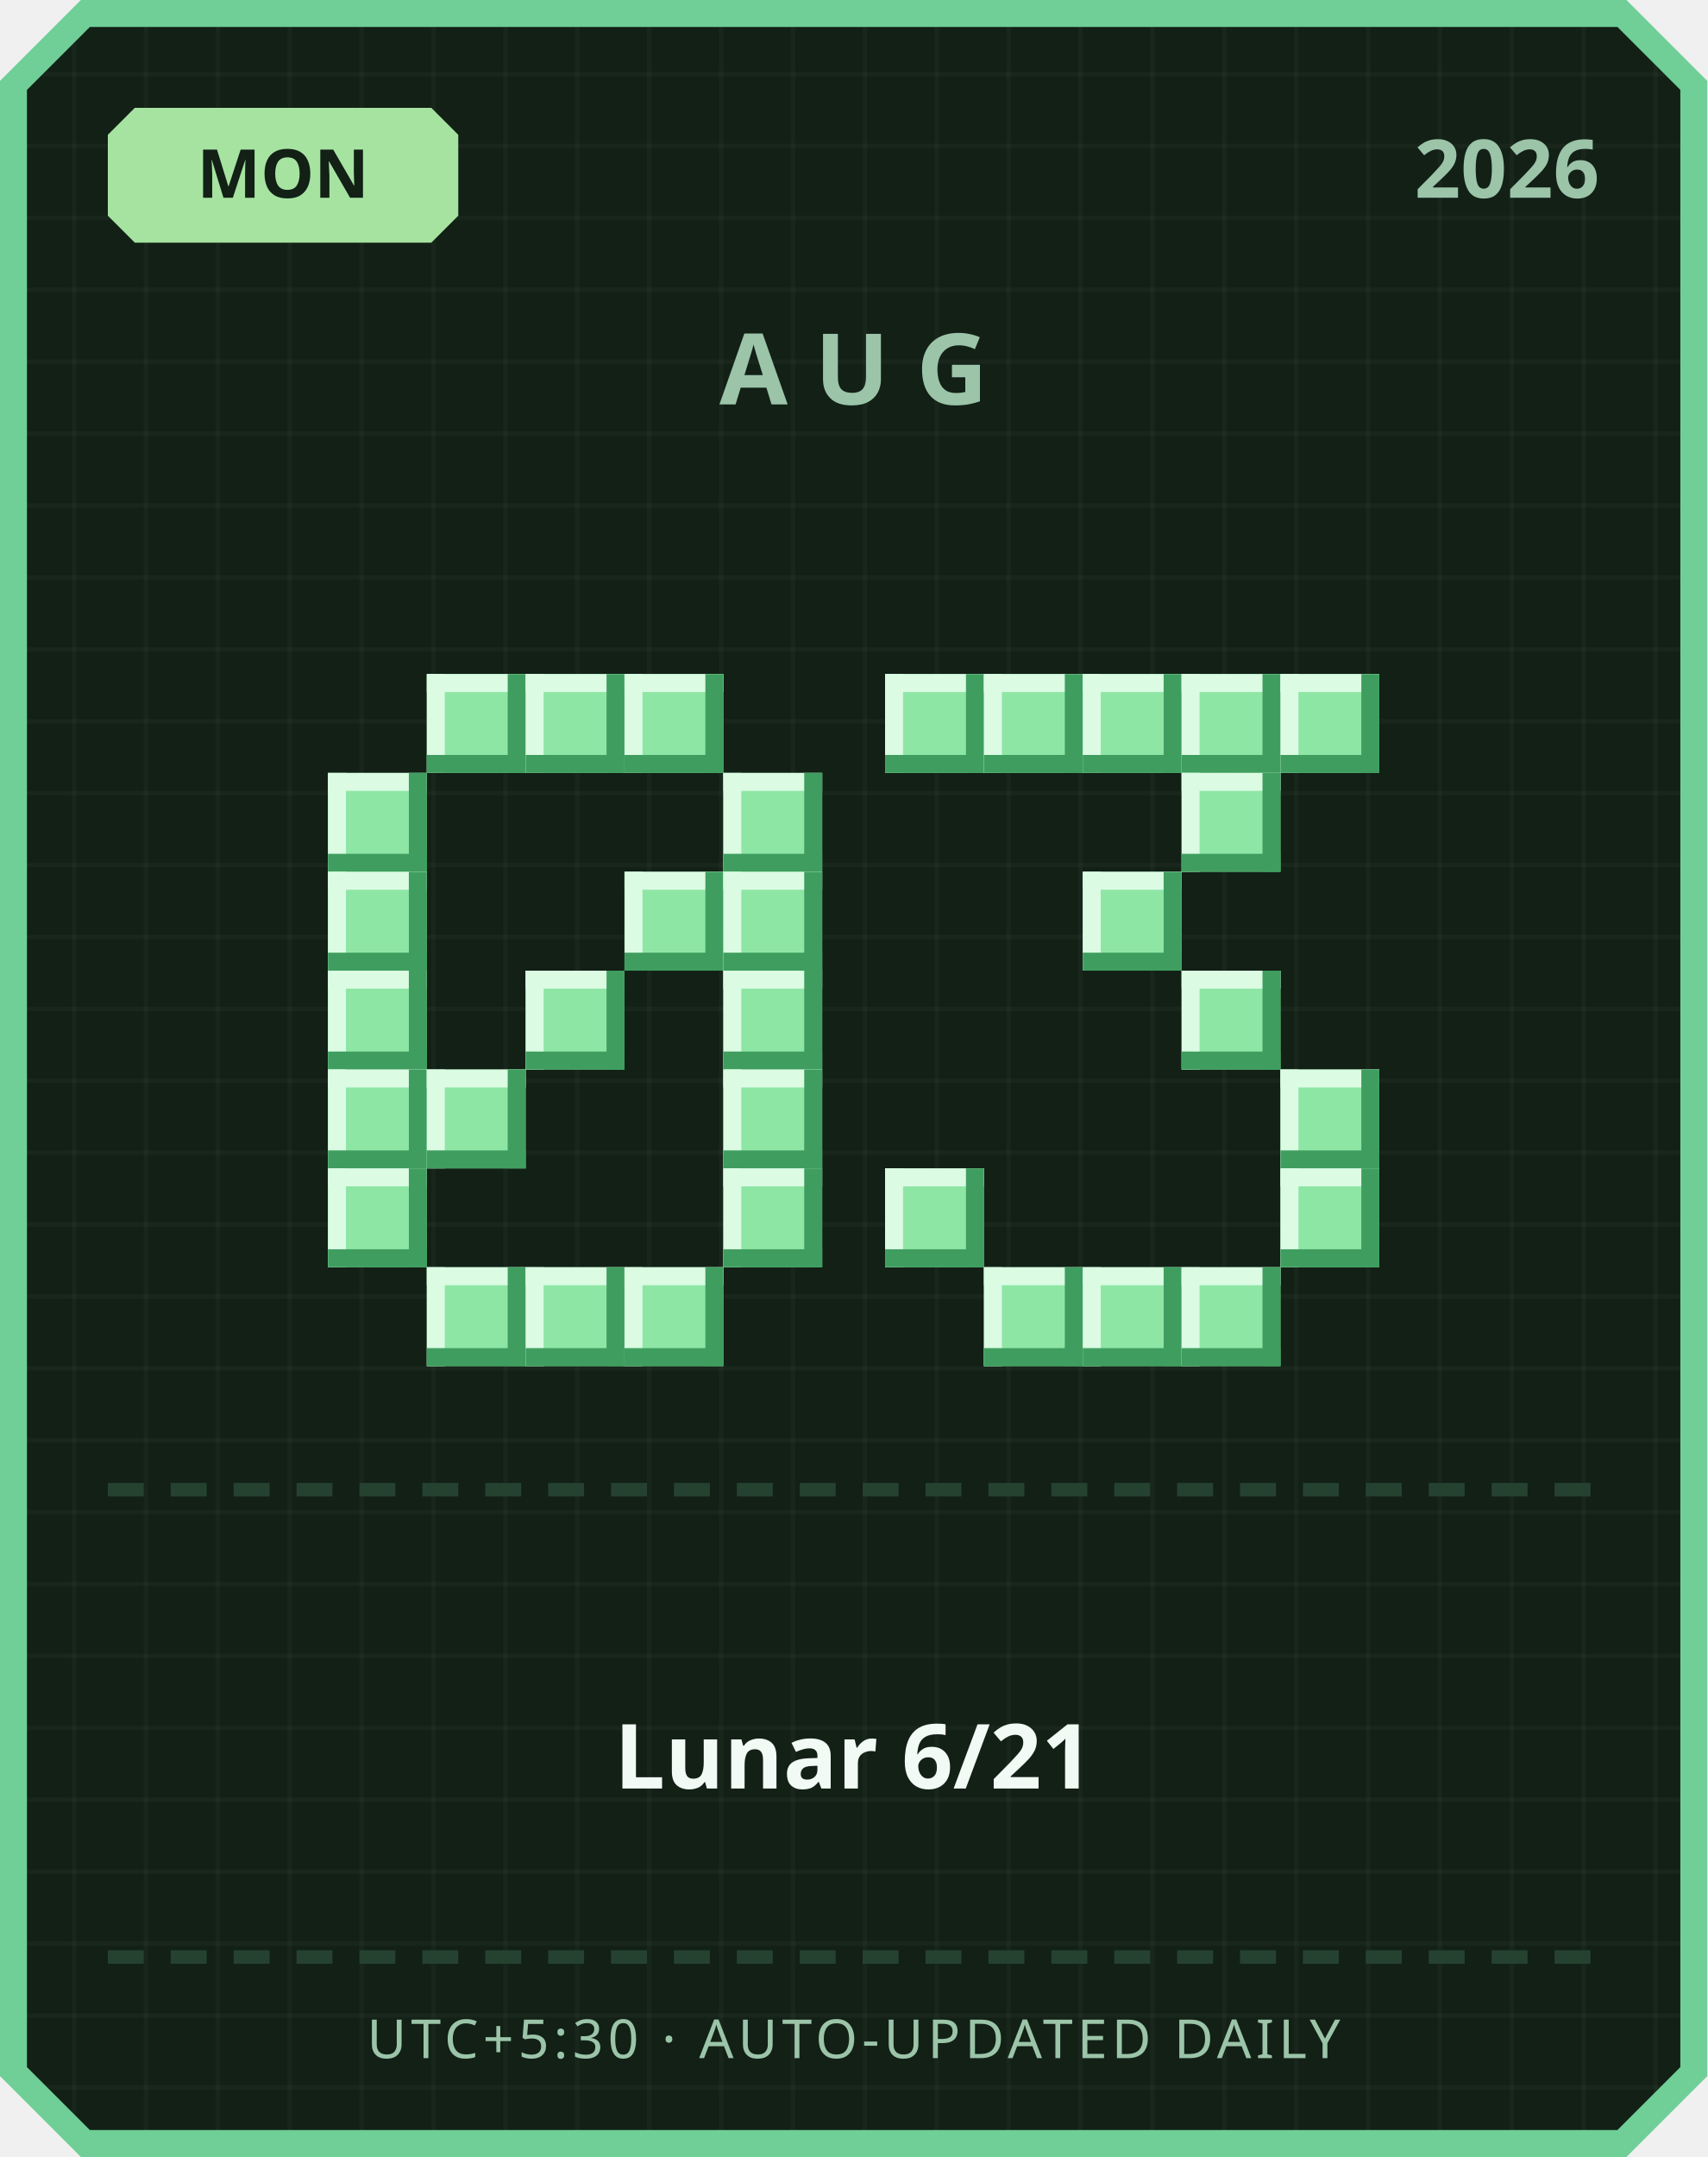
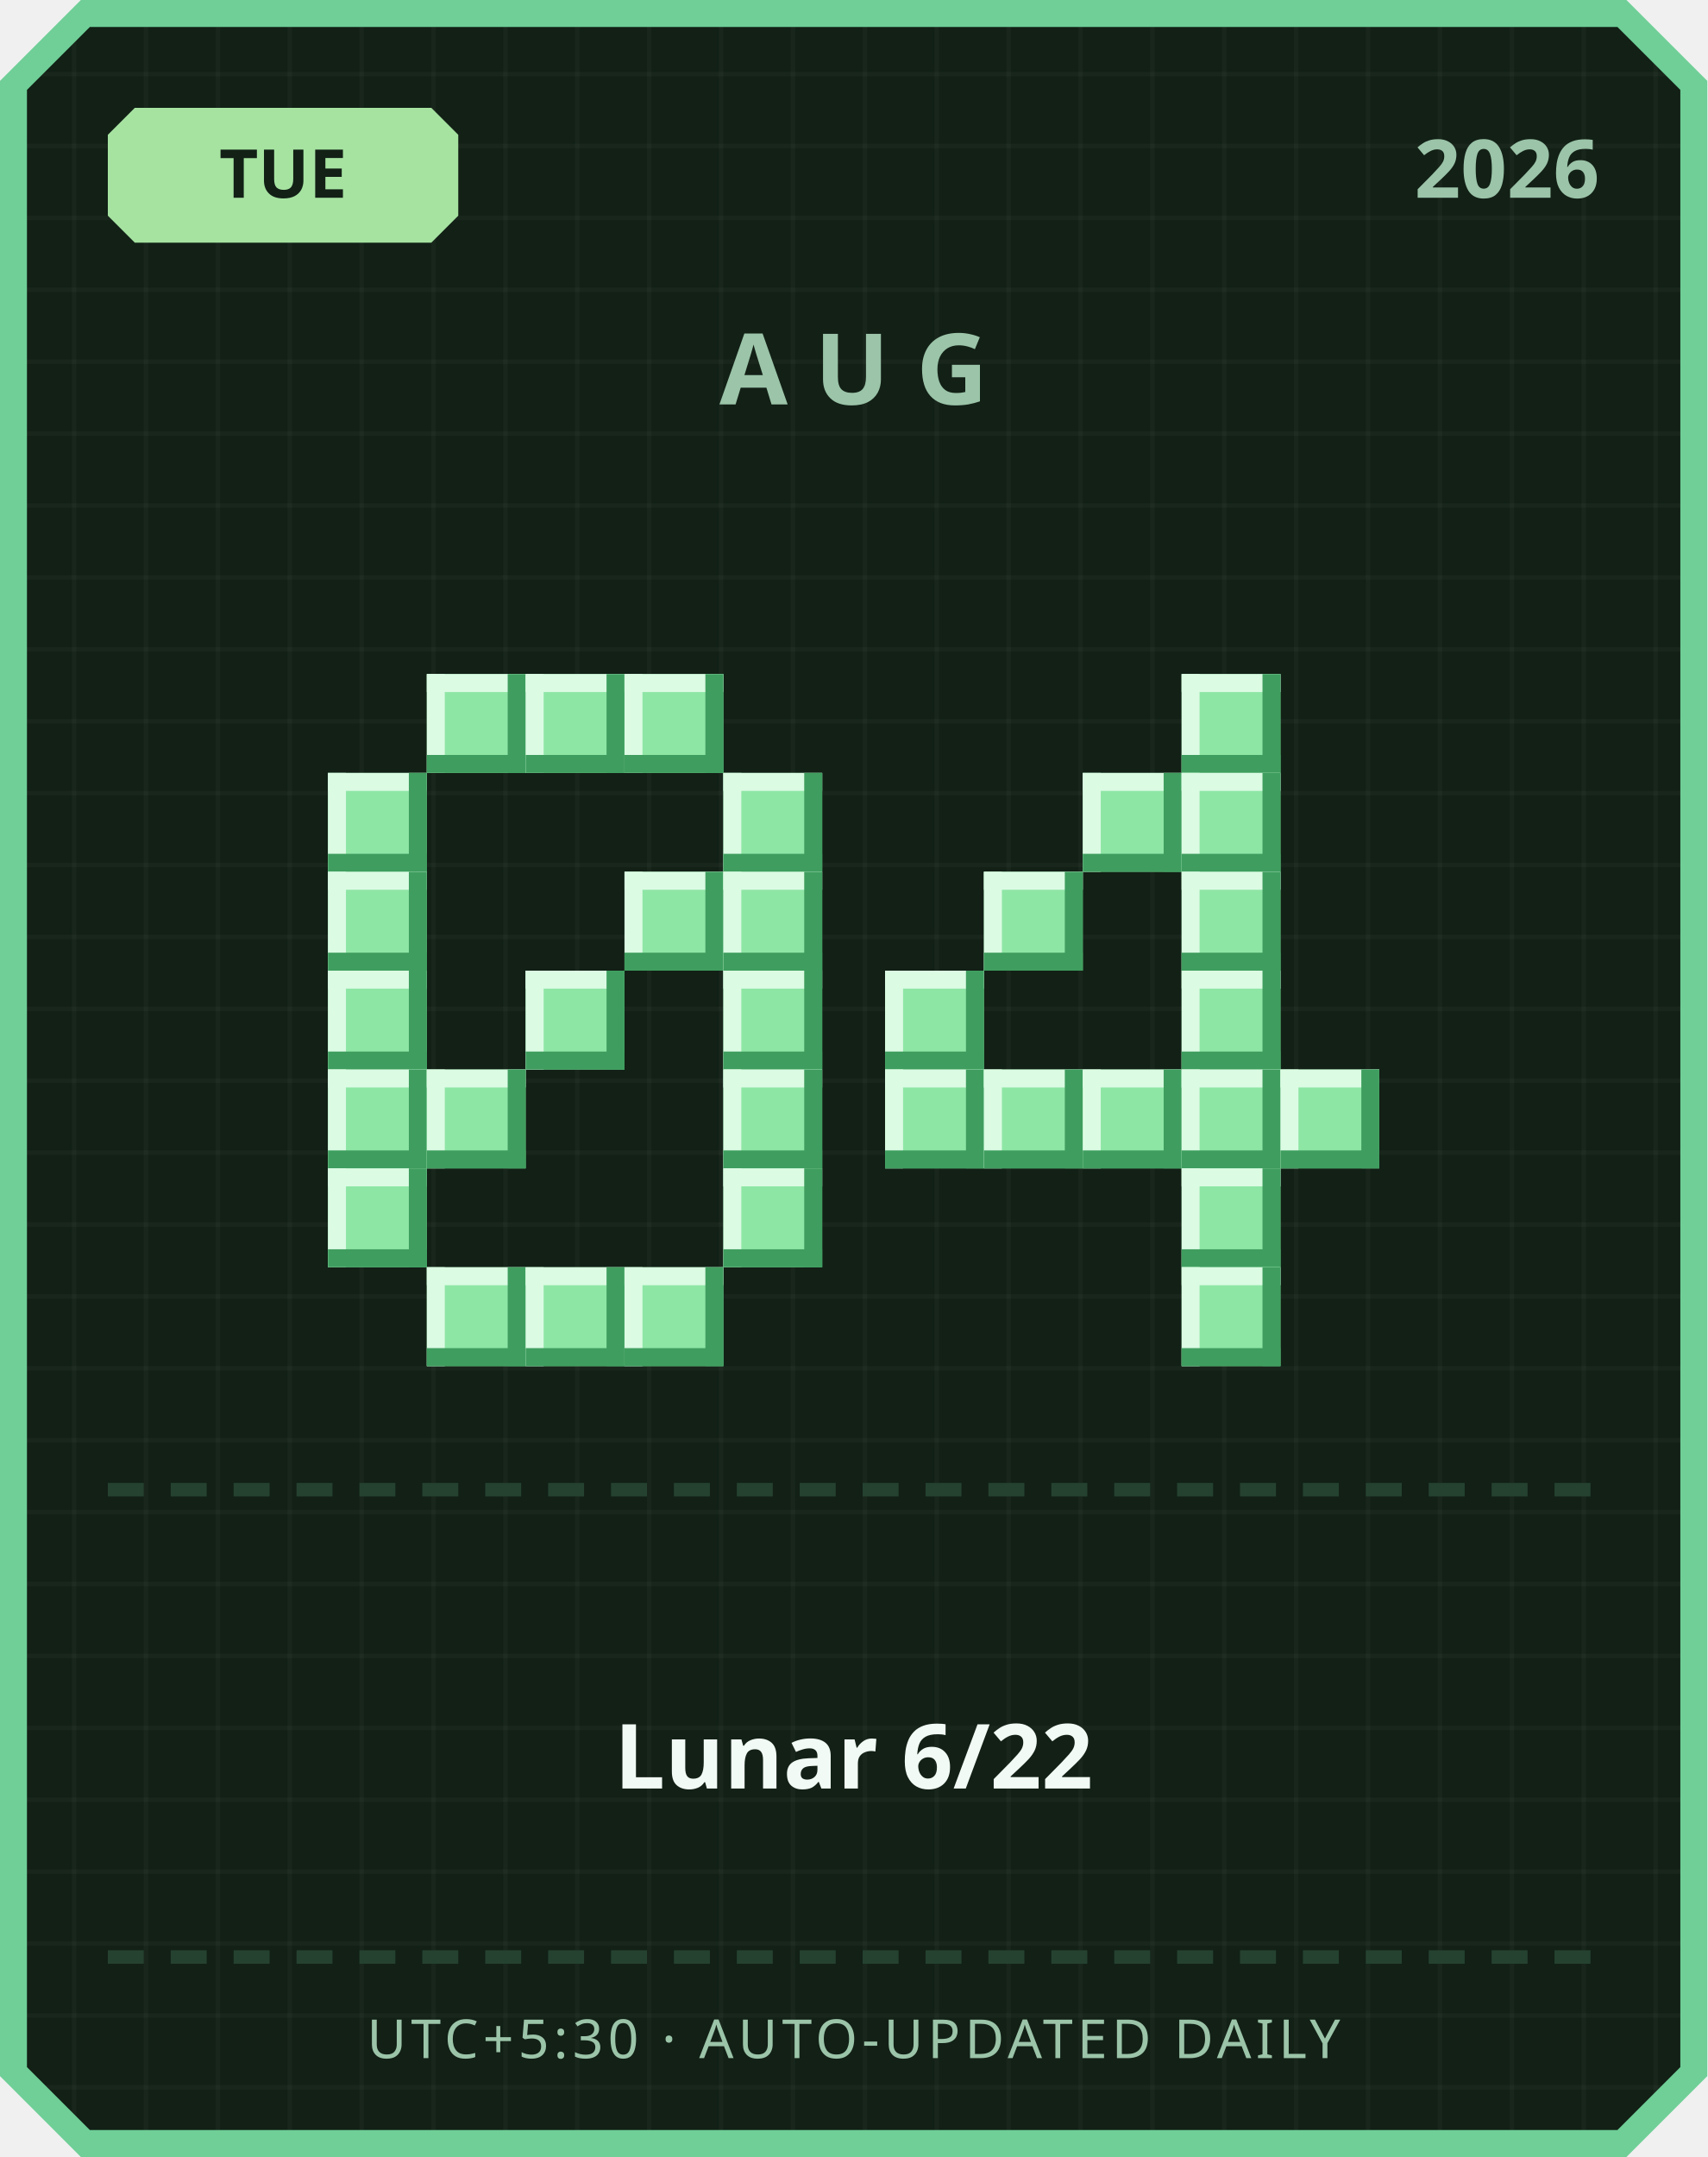
<svg xmlns="http://www.w3.org/2000/svg" width="380" height="480" viewBox="0 0 380 480">
  <defs>
    <pattern id="grid" width="16" height="16" patternUnits="userSpaceOnUse">
      <rect width="16" height="16" fill="#122016" />
      <rect width="1" height="16" fill="#ffffff" opacity="0.03" />
      <rect width="16" height="1" fill="#ffffff" opacity="0.03" />
    </pattern>
  </defs>
  <path d="M 18,0 L 362,0 L 380,18 L 380,462 L 362,480 L 18,480 L 0,462 L 0,18 Z" fill="#6fcf97" />
  <path d="M 20,6 L 360,6 L 374,20 L 374,460 L 360,474 L 20,474 L 6,460 L 6,20 Z" fill="url(#grid)" />
  <path d="M 30,24 L 96,24 L 102,30 L 102,48 L 96,54 L 30,54 L 24,48 L 24,30 Z" fill="#a6e3a1" />
-   <text x="63" y="44" text-anchor="middle" font-family="'Segoe UI', sans-serif" font-size="15" font-weight="700" fill="#122016">MON</text>
+   <text x="63" y="44" text-anchor="middle" font-family="'Segoe UI', sans-serif" font-size="15" font-weight="700" fill="#122016">TUE</text>
  <text x="356" y="44" text-anchor="end" font-family="'Segoe UI', sans-serif" font-size="18" font-weight="700" fill="#9bc4a8">2026</text>
  <text x="190" y="90" text-anchor="middle" font-family="'Segoe UI', sans-serif" font-size="22" font-weight="700" letter-spacing="6" fill="#9bc4a8">AUG</text>
  <rect x="95" y="150" width="22" height="22" fill="#8ee6a5" />
  <rect x="95" y="150" width="22" height="4" fill="#dbfbe3" />
  <rect x="95" y="150" width="4" height="22" fill="#dbfbe3" />
  <rect x="95" y="168" width="22" height="4" fill="#3f9e5f" />
  <rect x="113" y="150" width="4" height="22" fill="#3f9e5f" />
  <rect x="117" y="150" width="22" height="22" fill="#8ee6a5" />
  <rect x="117" y="150" width="22" height="4" fill="#dbfbe3" />
  <rect x="117" y="150" width="4" height="22" fill="#dbfbe3" />
  <rect x="117" y="168" width="22" height="4" fill="#3f9e5f" />
  <rect x="135" y="150" width="4" height="22" fill="#3f9e5f" />
  <rect x="139" y="150" width="22" height="22" fill="#8ee6a5" />
  <rect x="139" y="150" width="22" height="4" fill="#dbfbe3" />
  <rect x="139" y="150" width="4" height="22" fill="#dbfbe3" />
  <rect x="139" y="168" width="22" height="4" fill="#3f9e5f" />
  <rect x="157" y="150" width="4" height="22" fill="#3f9e5f" />
  <rect x="73" y="172" width="22" height="22" fill="#8ee6a5" />
  <rect x="73" y="172" width="22" height="4" fill="#dbfbe3" />
  <rect x="73" y="172" width="4" height="22" fill="#dbfbe3" />
  <rect x="73" y="190" width="22" height="4" fill="#3f9e5f" />
  <rect x="91" y="172" width="4" height="22" fill="#3f9e5f" />
  <rect x="161" y="172" width="22" height="22" fill="#8ee6a5" />
  <rect x="161" y="172" width="22" height="4" fill="#dbfbe3" />
  <rect x="161" y="172" width="4" height="22" fill="#dbfbe3" />
  <rect x="161" y="190" width="22" height="4" fill="#3f9e5f" />
  <rect x="179" y="172" width="4" height="22" fill="#3f9e5f" />
  <rect x="73" y="194" width="22" height="22" fill="#8ee6a5" />
  <rect x="73" y="194" width="22" height="4" fill="#dbfbe3" />
  <rect x="73" y="194" width="4" height="22" fill="#dbfbe3" />
  <rect x="73" y="212" width="22" height="4" fill="#3f9e5f" />
  <rect x="91" y="194" width="4" height="22" fill="#3f9e5f" />
  <rect x="139" y="194" width="22" height="22" fill="#8ee6a5" />
  <rect x="139" y="194" width="22" height="4" fill="#dbfbe3" />
  <rect x="139" y="194" width="4" height="22" fill="#dbfbe3" />
  <rect x="139" y="212" width="22" height="4" fill="#3f9e5f" />
  <rect x="157" y="194" width="4" height="22" fill="#3f9e5f" />
  <rect x="161" y="194" width="22" height="22" fill="#8ee6a5" />
  <rect x="161" y="194" width="22" height="4" fill="#dbfbe3" />
  <rect x="161" y="194" width="4" height="22" fill="#dbfbe3" />
  <rect x="161" y="212" width="22" height="4" fill="#3f9e5f" />
  <rect x="179" y="194" width="4" height="22" fill="#3f9e5f" />
  <rect x="73" y="216" width="22" height="22" fill="#8ee6a5" />
  <rect x="73" y="216" width="22" height="4" fill="#dbfbe3" />
  <rect x="73" y="216" width="4" height="22" fill="#dbfbe3" />
  <rect x="73" y="234" width="22" height="4" fill="#3f9e5f" />
  <rect x="91" y="216" width="4" height="22" fill="#3f9e5f" />
  <rect x="117" y="216" width="22" height="22" fill="#8ee6a5" />
  <rect x="117" y="216" width="22" height="4" fill="#dbfbe3" />
  <rect x="117" y="216" width="4" height="22" fill="#dbfbe3" />
  <rect x="117" y="234" width="22" height="4" fill="#3f9e5f" />
  <rect x="135" y="216" width="4" height="22" fill="#3f9e5f" />
  <rect x="161" y="216" width="22" height="22" fill="#8ee6a5" />
  <rect x="161" y="216" width="22" height="4" fill="#dbfbe3" />
  <rect x="161" y="216" width="4" height="22" fill="#dbfbe3" />
  <rect x="161" y="234" width="22" height="4" fill="#3f9e5f" />
  <rect x="179" y="216" width="4" height="22" fill="#3f9e5f" />
  <rect x="73" y="238" width="22" height="22" fill="#8ee6a5" />
  <rect x="73" y="238" width="22" height="4" fill="#dbfbe3" />
  <rect x="73" y="238" width="4" height="22" fill="#dbfbe3" />
  <rect x="73" y="256" width="22" height="4" fill="#3f9e5f" />
  <rect x="91" y="238" width="4" height="22" fill="#3f9e5f" />
  <rect x="95" y="238" width="22" height="22" fill="#8ee6a5" />
  <rect x="95" y="238" width="22" height="4" fill="#dbfbe3" />
  <rect x="95" y="238" width="4" height="22" fill="#dbfbe3" />
  <rect x="95" y="256" width="22" height="4" fill="#3f9e5f" />
  <rect x="113" y="238" width="4" height="22" fill="#3f9e5f" />
  <rect x="161" y="238" width="22" height="22" fill="#8ee6a5" />
  <rect x="161" y="238" width="22" height="4" fill="#dbfbe3" />
  <rect x="161" y="238" width="4" height="22" fill="#dbfbe3" />
  <rect x="161" y="256" width="22" height="4" fill="#3f9e5f" />
  <rect x="179" y="238" width="4" height="22" fill="#3f9e5f" />
  <rect x="73" y="260" width="22" height="22" fill="#8ee6a5" />
  <rect x="73" y="260" width="22" height="4" fill="#dbfbe3" />
  <rect x="73" y="260" width="4" height="22" fill="#dbfbe3" />
  <rect x="73" y="278" width="22" height="4" fill="#3f9e5f" />
  <rect x="91" y="260" width="4" height="22" fill="#3f9e5f" />
  <rect x="161" y="260" width="22" height="22" fill="#8ee6a5" />
  <rect x="161" y="260" width="22" height="4" fill="#dbfbe3" />
  <rect x="161" y="260" width="4" height="22" fill="#dbfbe3" />
  <rect x="161" y="278" width="22" height="4" fill="#3f9e5f" />
  <rect x="179" y="260" width="4" height="22" fill="#3f9e5f" />
  <rect x="95" y="282" width="22" height="22" fill="#8ee6a5" />
  <rect x="95" y="282" width="22" height="4" fill="#dbfbe3" />
  <rect x="95" y="282" width="4" height="22" fill="#dbfbe3" />
  <rect x="95" y="300" width="22" height="4" fill="#3f9e5f" />
  <rect x="113" y="282" width="4" height="22" fill="#3f9e5f" />
  <rect x="117" y="282" width="22" height="22" fill="#8ee6a5" />
  <rect x="117" y="282" width="22" height="4" fill="#dbfbe3" />
  <rect x="117" y="282" width="4" height="22" fill="#dbfbe3" />
  <rect x="117" y="300" width="22" height="4" fill="#3f9e5f" />
  <rect x="135" y="282" width="4" height="22" fill="#3f9e5f" />
  <rect x="139" y="282" width="22" height="22" fill="#8ee6a5" />
  <rect x="139" y="282" width="22" height="4" fill="#dbfbe3" />
  <rect x="139" y="282" width="4" height="22" fill="#dbfbe3" />
  <rect x="139" y="300" width="22" height="4" fill="#3f9e5f" />
  <rect x="157" y="282" width="4" height="22" fill="#3f9e5f" />
-   <rect x="197" y="150" width="22" height="22" fill="#8ee6a5" />
-   <rect x="197" y="150" width="22" height="4" fill="#dbfbe3" />
-   <rect x="197" y="150" width="4" height="22" fill="#dbfbe3" />
-   <rect x="197" y="168" width="22" height="4" fill="#3f9e5f" />
-   <rect x="215" y="150" width="4" height="22" fill="#3f9e5f" />
-   <rect x="219" y="150" width="22" height="22" fill="#8ee6a5" />
-   <rect x="219" y="150" width="22" height="4" fill="#dbfbe3" />
-   <rect x="219" y="150" width="4" height="22" fill="#dbfbe3" />
-   <rect x="219" y="168" width="22" height="4" fill="#3f9e5f" />
-   <rect x="237" y="150" width="4" height="22" fill="#3f9e5f" />
-   <rect x="241" y="150" width="22" height="22" fill="#8ee6a5" />
-   <rect x="241" y="150" width="22" height="4" fill="#dbfbe3" />
-   <rect x="241" y="150" width="4" height="22" fill="#dbfbe3" />
-   <rect x="241" y="168" width="22" height="4" fill="#3f9e5f" />
-   <rect x="259" y="150" width="4" height="22" fill="#3f9e5f" />
  <rect x="263" y="150" width="22" height="22" fill="#8ee6a5" />
  <rect x="263" y="150" width="22" height="4" fill="#dbfbe3" />
  <rect x="263" y="150" width="4" height="22" fill="#dbfbe3" />
  <rect x="263" y="168" width="22" height="4" fill="#3f9e5f" />
  <rect x="281" y="150" width="4" height="22" fill="#3f9e5f" />
-   <rect x="285" y="150" width="22" height="22" fill="#8ee6a5" />
-   <rect x="285" y="150" width="22" height="4" fill="#dbfbe3" />
-   <rect x="285" y="150" width="4" height="22" fill="#dbfbe3" />
-   <rect x="285" y="168" width="22" height="4" fill="#3f9e5f" />
-   <rect x="303" y="150" width="4" height="22" fill="#3f9e5f" />
+   <rect x="241" y="172" width="22" height="22" fill="#8ee6a5" />
+   <rect x="241" y="172" width="22" height="4" fill="#dbfbe3" />
+   <rect x="241" y="172" width="4" height="22" fill="#dbfbe3" />
+   <rect x="241" y="190" width="22" height="4" fill="#3f9e5f" />
+   <rect x="259" y="172" width="4" height="22" fill="#3f9e5f" />
  <rect x="263" y="172" width="22" height="22" fill="#8ee6a5" />
  <rect x="263" y="172" width="22" height="4" fill="#dbfbe3" />
  <rect x="263" y="172" width="4" height="22" fill="#dbfbe3" />
  <rect x="263" y="190" width="22" height="4" fill="#3f9e5f" />
  <rect x="281" y="172" width="4" height="22" fill="#3f9e5f" />
-   <rect x="241" y="194" width="22" height="22" fill="#8ee6a5" />
-   <rect x="241" y="194" width="22" height="4" fill="#dbfbe3" />
-   <rect x="241" y="194" width="4" height="22" fill="#dbfbe3" />
-   <rect x="241" y="212" width="22" height="4" fill="#3f9e5f" />
-   <rect x="259" y="194" width="4" height="22" fill="#3f9e5f" />
+   <rect x="219" y="194" width="22" height="22" fill="#8ee6a5" />
+   <rect x="219" y="194" width="22" height="4" fill="#dbfbe3" />
+   <rect x="219" y="194" width="4" height="22" fill="#dbfbe3" />
+   <rect x="219" y="212" width="22" height="4" fill="#3f9e5f" />
+   <rect x="237" y="194" width="4" height="22" fill="#3f9e5f" />
+   <rect x="263" y="194" width="22" height="22" fill="#8ee6a5" />
+   <rect x="263" y="194" width="22" height="4" fill="#dbfbe3" />
+   <rect x="263" y="194" width="4" height="22" fill="#dbfbe3" />
+   <rect x="263" y="212" width="22" height="4" fill="#3f9e5f" />
+   <rect x="281" y="194" width="4" height="22" fill="#3f9e5f" />
+   <rect x="197" y="216" width="22" height="22" fill="#8ee6a5" />
+   <rect x="197" y="216" width="22" height="4" fill="#dbfbe3" />
+   <rect x="197" y="216" width="4" height="22" fill="#dbfbe3" />
+   <rect x="197" y="234" width="22" height="4" fill="#3f9e5f" />
+   <rect x="215" y="216" width="4" height="22" fill="#3f9e5f" />
  <rect x="263" y="216" width="22" height="22" fill="#8ee6a5" />
  <rect x="263" y="216" width="22" height="4" fill="#dbfbe3" />
  <rect x="263" y="216" width="4" height="22" fill="#dbfbe3" />
  <rect x="263" y="234" width="22" height="4" fill="#3f9e5f" />
  <rect x="281" y="216" width="4" height="22" fill="#3f9e5f" />
+   <rect x="197" y="238" width="22" height="22" fill="#8ee6a5" />
+   <rect x="197" y="238" width="22" height="4" fill="#dbfbe3" />
+   <rect x="197" y="238" width="4" height="22" fill="#dbfbe3" />
+   <rect x="197" y="256" width="22" height="4" fill="#3f9e5f" />
+   <rect x="215" y="238" width="4" height="22" fill="#3f9e5f" />
+   <rect x="219" y="238" width="22" height="22" fill="#8ee6a5" />
+   <rect x="219" y="238" width="22" height="4" fill="#dbfbe3" />
+   <rect x="219" y="238" width="4" height="22" fill="#dbfbe3" />
+   <rect x="219" y="256" width="22" height="4" fill="#3f9e5f" />
+   <rect x="237" y="238" width="4" height="22" fill="#3f9e5f" />
+   <rect x="241" y="238" width="22" height="22" fill="#8ee6a5" />
+   <rect x="241" y="238" width="22" height="4" fill="#dbfbe3" />
+   <rect x="241" y="238" width="4" height="22" fill="#dbfbe3" />
+   <rect x="241" y="256" width="22" height="4" fill="#3f9e5f" />
+   <rect x="259" y="238" width="4" height="22" fill="#3f9e5f" />
+   <rect x="263" y="238" width="22" height="22" fill="#8ee6a5" />
+   <rect x="263" y="238" width="22" height="4" fill="#dbfbe3" />
+   <rect x="263" y="238" width="4" height="22" fill="#dbfbe3" />
+   <rect x="263" y="256" width="22" height="4" fill="#3f9e5f" />
+   <rect x="281" y="238" width="4" height="22" fill="#3f9e5f" />
  <rect x="285" y="238" width="22" height="22" fill="#8ee6a5" />
  <rect x="285" y="238" width="22" height="4" fill="#dbfbe3" />
  <rect x="285" y="238" width="4" height="22" fill="#dbfbe3" />
  <rect x="285" y="256" width="22" height="4" fill="#3f9e5f" />
  <rect x="303" y="238" width="4" height="22" fill="#3f9e5f" />
-   <rect x="197" y="260" width="22" height="22" fill="#8ee6a5" />
-   <rect x="197" y="260" width="22" height="4" fill="#dbfbe3" />
-   <rect x="197" y="260" width="4" height="22" fill="#dbfbe3" />
-   <rect x="197" y="278" width="22" height="4" fill="#3f9e5f" />
-   <rect x="215" y="260" width="4" height="22" fill="#3f9e5f" />
-   <rect x="285" y="260" width="22" height="22" fill="#8ee6a5" />
-   <rect x="285" y="260" width="22" height="4" fill="#dbfbe3" />
-   <rect x="285" y="260" width="4" height="22" fill="#dbfbe3" />
-   <rect x="285" y="278" width="22" height="4" fill="#3f9e5f" />
-   <rect x="303" y="260" width="4" height="22" fill="#3f9e5f" />
-   <rect x="219" y="282" width="22" height="22" fill="#8ee6a5" />
-   <rect x="219" y="282" width="22" height="4" fill="#dbfbe3" />
-   <rect x="219" y="282" width="4" height="22" fill="#dbfbe3" />
-   <rect x="219" y="300" width="22" height="4" fill="#3f9e5f" />
-   <rect x="237" y="282" width="4" height="22" fill="#3f9e5f" />
-   <rect x="241" y="282" width="22" height="22" fill="#8ee6a5" />
-   <rect x="241" y="282" width="22" height="4" fill="#dbfbe3" />
-   <rect x="241" y="282" width="4" height="22" fill="#dbfbe3" />
-   <rect x="241" y="300" width="22" height="4" fill="#3f9e5f" />
-   <rect x="259" y="282" width="4" height="22" fill="#3f9e5f" />
+   <rect x="263" y="260" width="22" height="22" fill="#8ee6a5" />
+   <rect x="263" y="260" width="22" height="4" fill="#dbfbe3" />
+   <rect x="263" y="260" width="4" height="22" fill="#dbfbe3" />
+   <rect x="263" y="278" width="22" height="4" fill="#3f9e5f" />
+   <rect x="281" y="260" width="4" height="22" fill="#3f9e5f" />
  <rect x="263" y="282" width="22" height="22" fill="#8ee6a5" />
  <rect x="263" y="282" width="22" height="4" fill="#dbfbe3" />
  <rect x="263" y="282" width="4" height="22" fill="#dbfbe3" />
  <rect x="263" y="300" width="22" height="4" fill="#3f9e5f" />
  <rect x="281" y="282" width="4" height="22" fill="#3f9e5f" />
  <rect x="24" y="330" width="8" height="3" fill="#254230" />
  <rect x="38" y="330" width="8" height="3" fill="#254230" />
  <rect x="52" y="330" width="8" height="3" fill="#254230" />
  <rect x="66" y="330" width="8" height="3" fill="#254230" />
  <rect x="80" y="330" width="8" height="3" fill="#254230" />
  <rect x="94" y="330" width="8" height="3" fill="#254230" />
  <rect x="108" y="330" width="8" height="3" fill="#254230" />
  <rect x="122" y="330" width="8" height="3" fill="#254230" />
  <rect x="136" y="330" width="8" height="3" fill="#254230" />
  <rect x="150" y="330" width="8" height="3" fill="#254230" />
  <rect x="164" y="330" width="8" height="3" fill="#254230" />
  <rect x="178" y="330" width="8" height="3" fill="#254230" />
  <rect x="192" y="330" width="8" height="3" fill="#254230" />
  <rect x="206" y="330" width="8" height="3" fill="#254230" />
  <rect x="220" y="330" width="8" height="3" fill="#254230" />
  <rect x="234" y="330" width="8" height="3" fill="#254230" />
  <rect x="248" y="330" width="8" height="3" fill="#254230" />
  <rect x="262" y="330" width="8" height="3" fill="#254230" />
  <rect x="276" y="330" width="8" height="3" fill="#254230" />
  <rect x="290" y="330" width="8" height="3" fill="#254230" />
  <rect x="304" y="330" width="8" height="3" fill="#254230" />
  <rect x="318" y="330" width="8" height="3" fill="#254230" />
  <rect x="332" y="330" width="8" height="3" fill="#254230" />
  <rect x="346" y="330" width="8" height="3" fill="#254230" />
-   <text x="190" y="398" text-anchor="middle" font-family="'Segoe UI', 'Microsoft JhengHei', sans-serif" font-size="20" font-weight="700" fill="#f1faf4">Lunar 6/21</text>
+   <text x="190" y="398" text-anchor="middle" font-family="'Segoe UI', 'Microsoft JhengHei', sans-serif" font-size="20" font-weight="700" fill="#f1faf4">Lunar 6/22</text>
  <rect x="24" y="434" width="8" height="3" fill="#254230" />
  <rect x="38" y="434" width="8" height="3" fill="#254230" />
  <rect x="52" y="434" width="8" height="3" fill="#254230" />
  <rect x="66" y="434" width="8" height="3" fill="#254230" />
  <rect x="80" y="434" width="8" height="3" fill="#254230" />
  <rect x="94" y="434" width="8" height="3" fill="#254230" />
  <rect x="108" y="434" width="8" height="3" fill="#254230" />
  <rect x="122" y="434" width="8" height="3" fill="#254230" />
  <rect x="136" y="434" width="8" height="3" fill="#254230" />
  <rect x="150" y="434" width="8" height="3" fill="#254230" />
  <rect x="164" y="434" width="8" height="3" fill="#254230" />
  <rect x="178" y="434" width="8" height="3" fill="#254230" />
  <rect x="192" y="434" width="8" height="3" fill="#254230" />
  <rect x="206" y="434" width="8" height="3" fill="#254230" />
  <rect x="220" y="434" width="8" height="3" fill="#254230" />
  <rect x="234" y="434" width="8" height="3" fill="#254230" />
  <rect x="248" y="434" width="8" height="3" fill="#254230" />
  <rect x="262" y="434" width="8" height="3" fill="#254230" />
  <rect x="276" y="434" width="8" height="3" fill="#254230" />
  <rect x="290" y="434" width="8" height="3" fill="#254230" />
  <rect x="304" y="434" width="8" height="3" fill="#254230" />
  <rect x="318" y="434" width="8" height="3" fill="#254230" />
  <rect x="332" y="434" width="8" height="3" fill="#254230" />
  <rect x="346" y="434" width="8" height="3" fill="#254230" />
  <text x="190" y="458" text-anchor="middle" font-family="'Segoe UI', sans-serif" font-size="12" letter-spacing="1" fill="#9bc4a8">UTC+5:30 · AUTO-UPDATED DAILY</text>
</svg>
